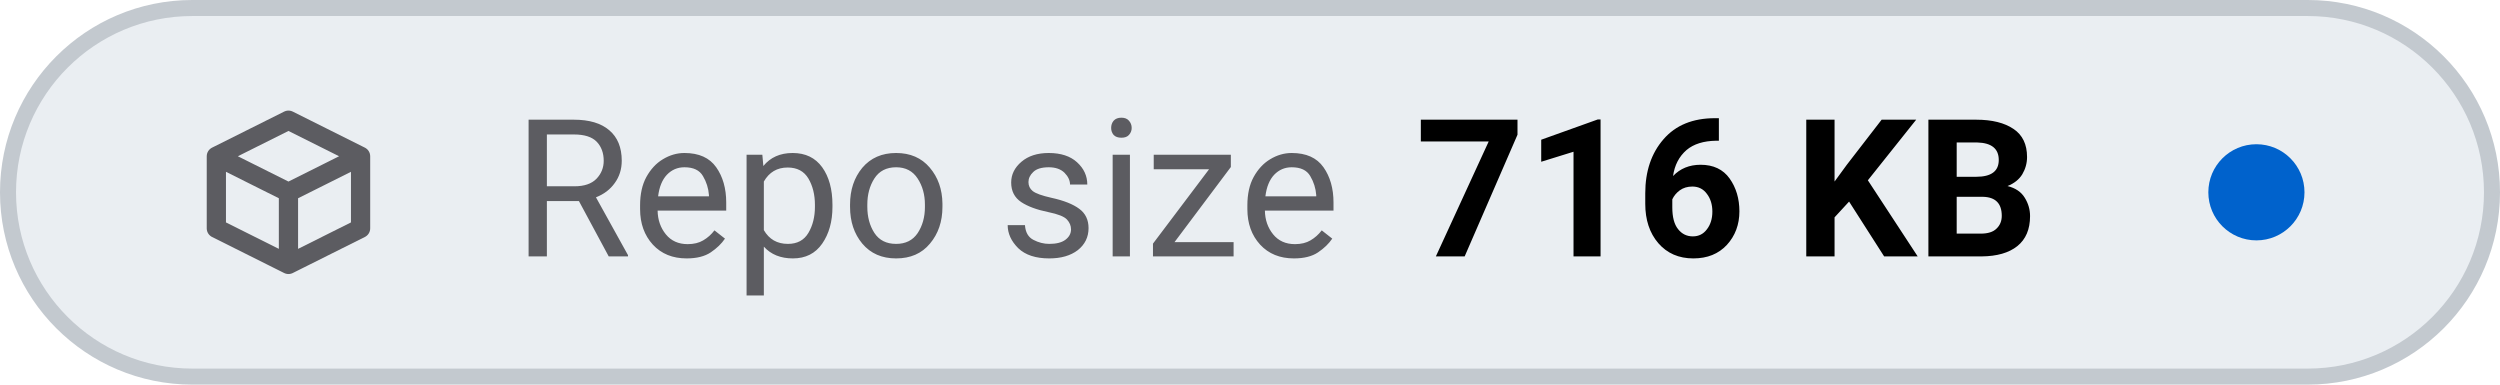
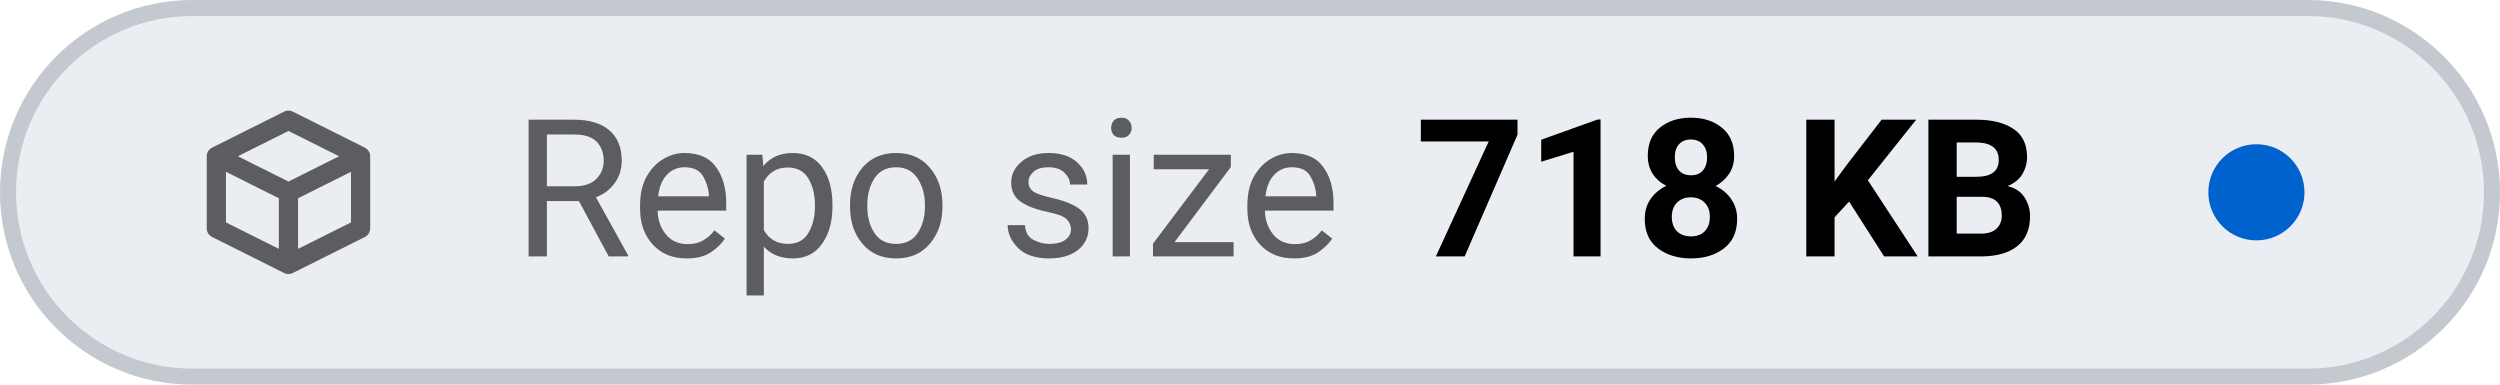
- <svg xmlns="http://www.w3.org/2000/svg" viewBox="0 0 156 24" width="156" height="24" role="img" aria-label="Repo size: 716 KB">
+ <svg xmlns="http://www.w3.org/2000/svg" viewBox="0 0 156 24" width="156" height="24" role="img" aria-label="Repo size: 718 KB">
  <style>
    .tile { fill: #eaeef2; stroke: #c3c9cf; }
    .icon { stroke: #5c5c61; }
    .label { fill: #5c5c61; }
    .value { fill: #000000; font-variant-numeric: tabular-nums; }
    .dot-now { fill: #0062cc; }
    .dot-ok { fill: #1b7a34; }
    .dot-fail { fill: #c4161c; }
    .dot-none { stroke: #5c5c61; }
    @media (prefers-color-scheme: dark) {
      .tile { fill: #151b23; stroke: #353a3f; }
      .icon { stroke: #8b949e; }
      .label { fill: #8b949e; }
      .value { fill: #dfe2e6; }
      .dot-now { fill: #398cfe; }
      .dot-ok { fill: #3fbc51; }
      .dot-fail { fill: #df3733; }
      .dot-none { stroke: #8b949e; }
    }
  </style>
  <rect class="tile" x="0.5" y="0.5" width="155" height="23" rx="11.5" stroke-width="1" />
  <g class="icon" transform="translate(12 6.0) scale(0.75)" fill="none" stroke-width="1.6" stroke-linecap="round" stroke-linejoin="round">
    <path d="M2 5 L8 2 L14 5 V11 L8 14 L2 11 Z M2 5 L8 8 L14 5 M8 8 V14" />
  </g>
  <text class="label" x="32" y="16" font-family="-apple-system, BlinkMacSystemFont, 'SF Pro Text', system-ui, 'Segoe UI', Roboto, sans-serif" font-size="12" font-weight="400" textLength="52.3" lengthAdjust="spacing">Repo size</text>
-   <text class="value" x="88.3" y="16" font-family="-apple-system, BlinkMacSystemFont, 'SF Pro Text', system-ui, 'Segoe UI', Roboto, sans-serif" font-size="12" font-weight="600" textLength="41.5" lengthAdjust="spacing">716 KB</text>
+   <text class="value" x="88.3" y="16" font-family="-apple-system, BlinkMacSystemFont, 'SF Pro Text', system-ui, 'Segoe UI', Roboto, sans-serif" font-size="12" font-weight="600" textLength="41.5" lengthAdjust="spacing">718 KB</text>
  <circle class="dot-now" cx="140.8" cy="12.0" r="3.0" />
</svg>
